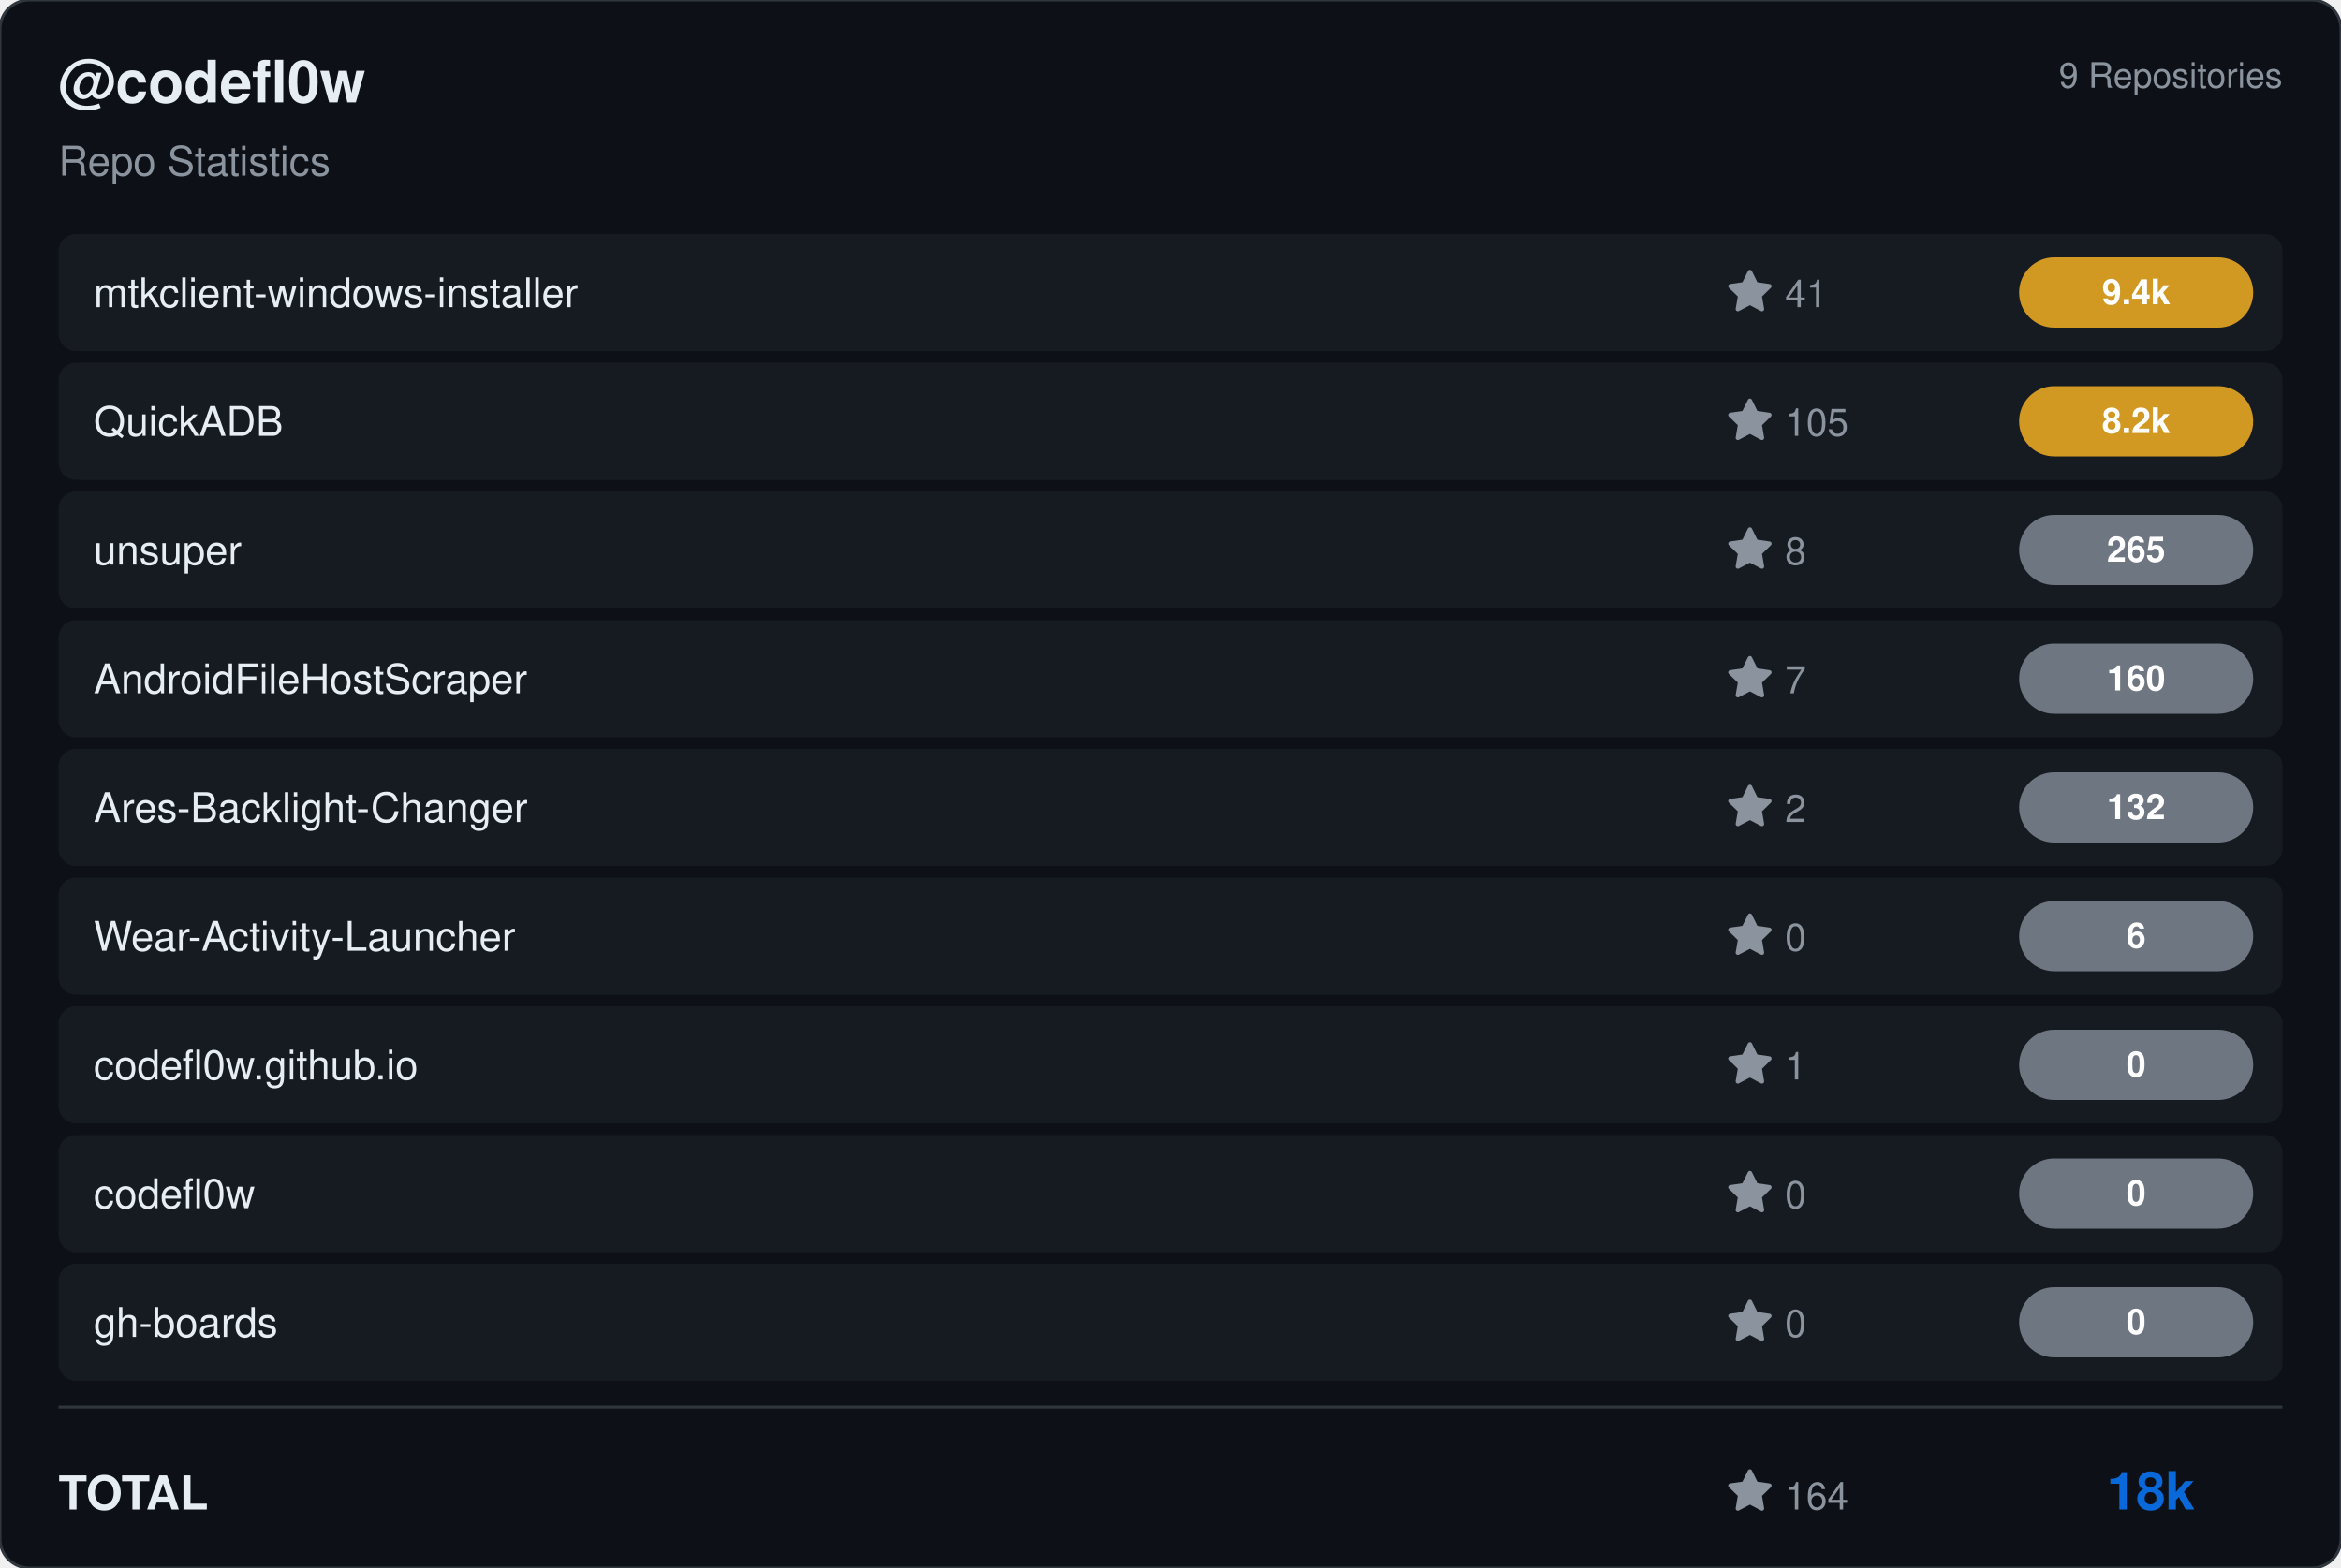
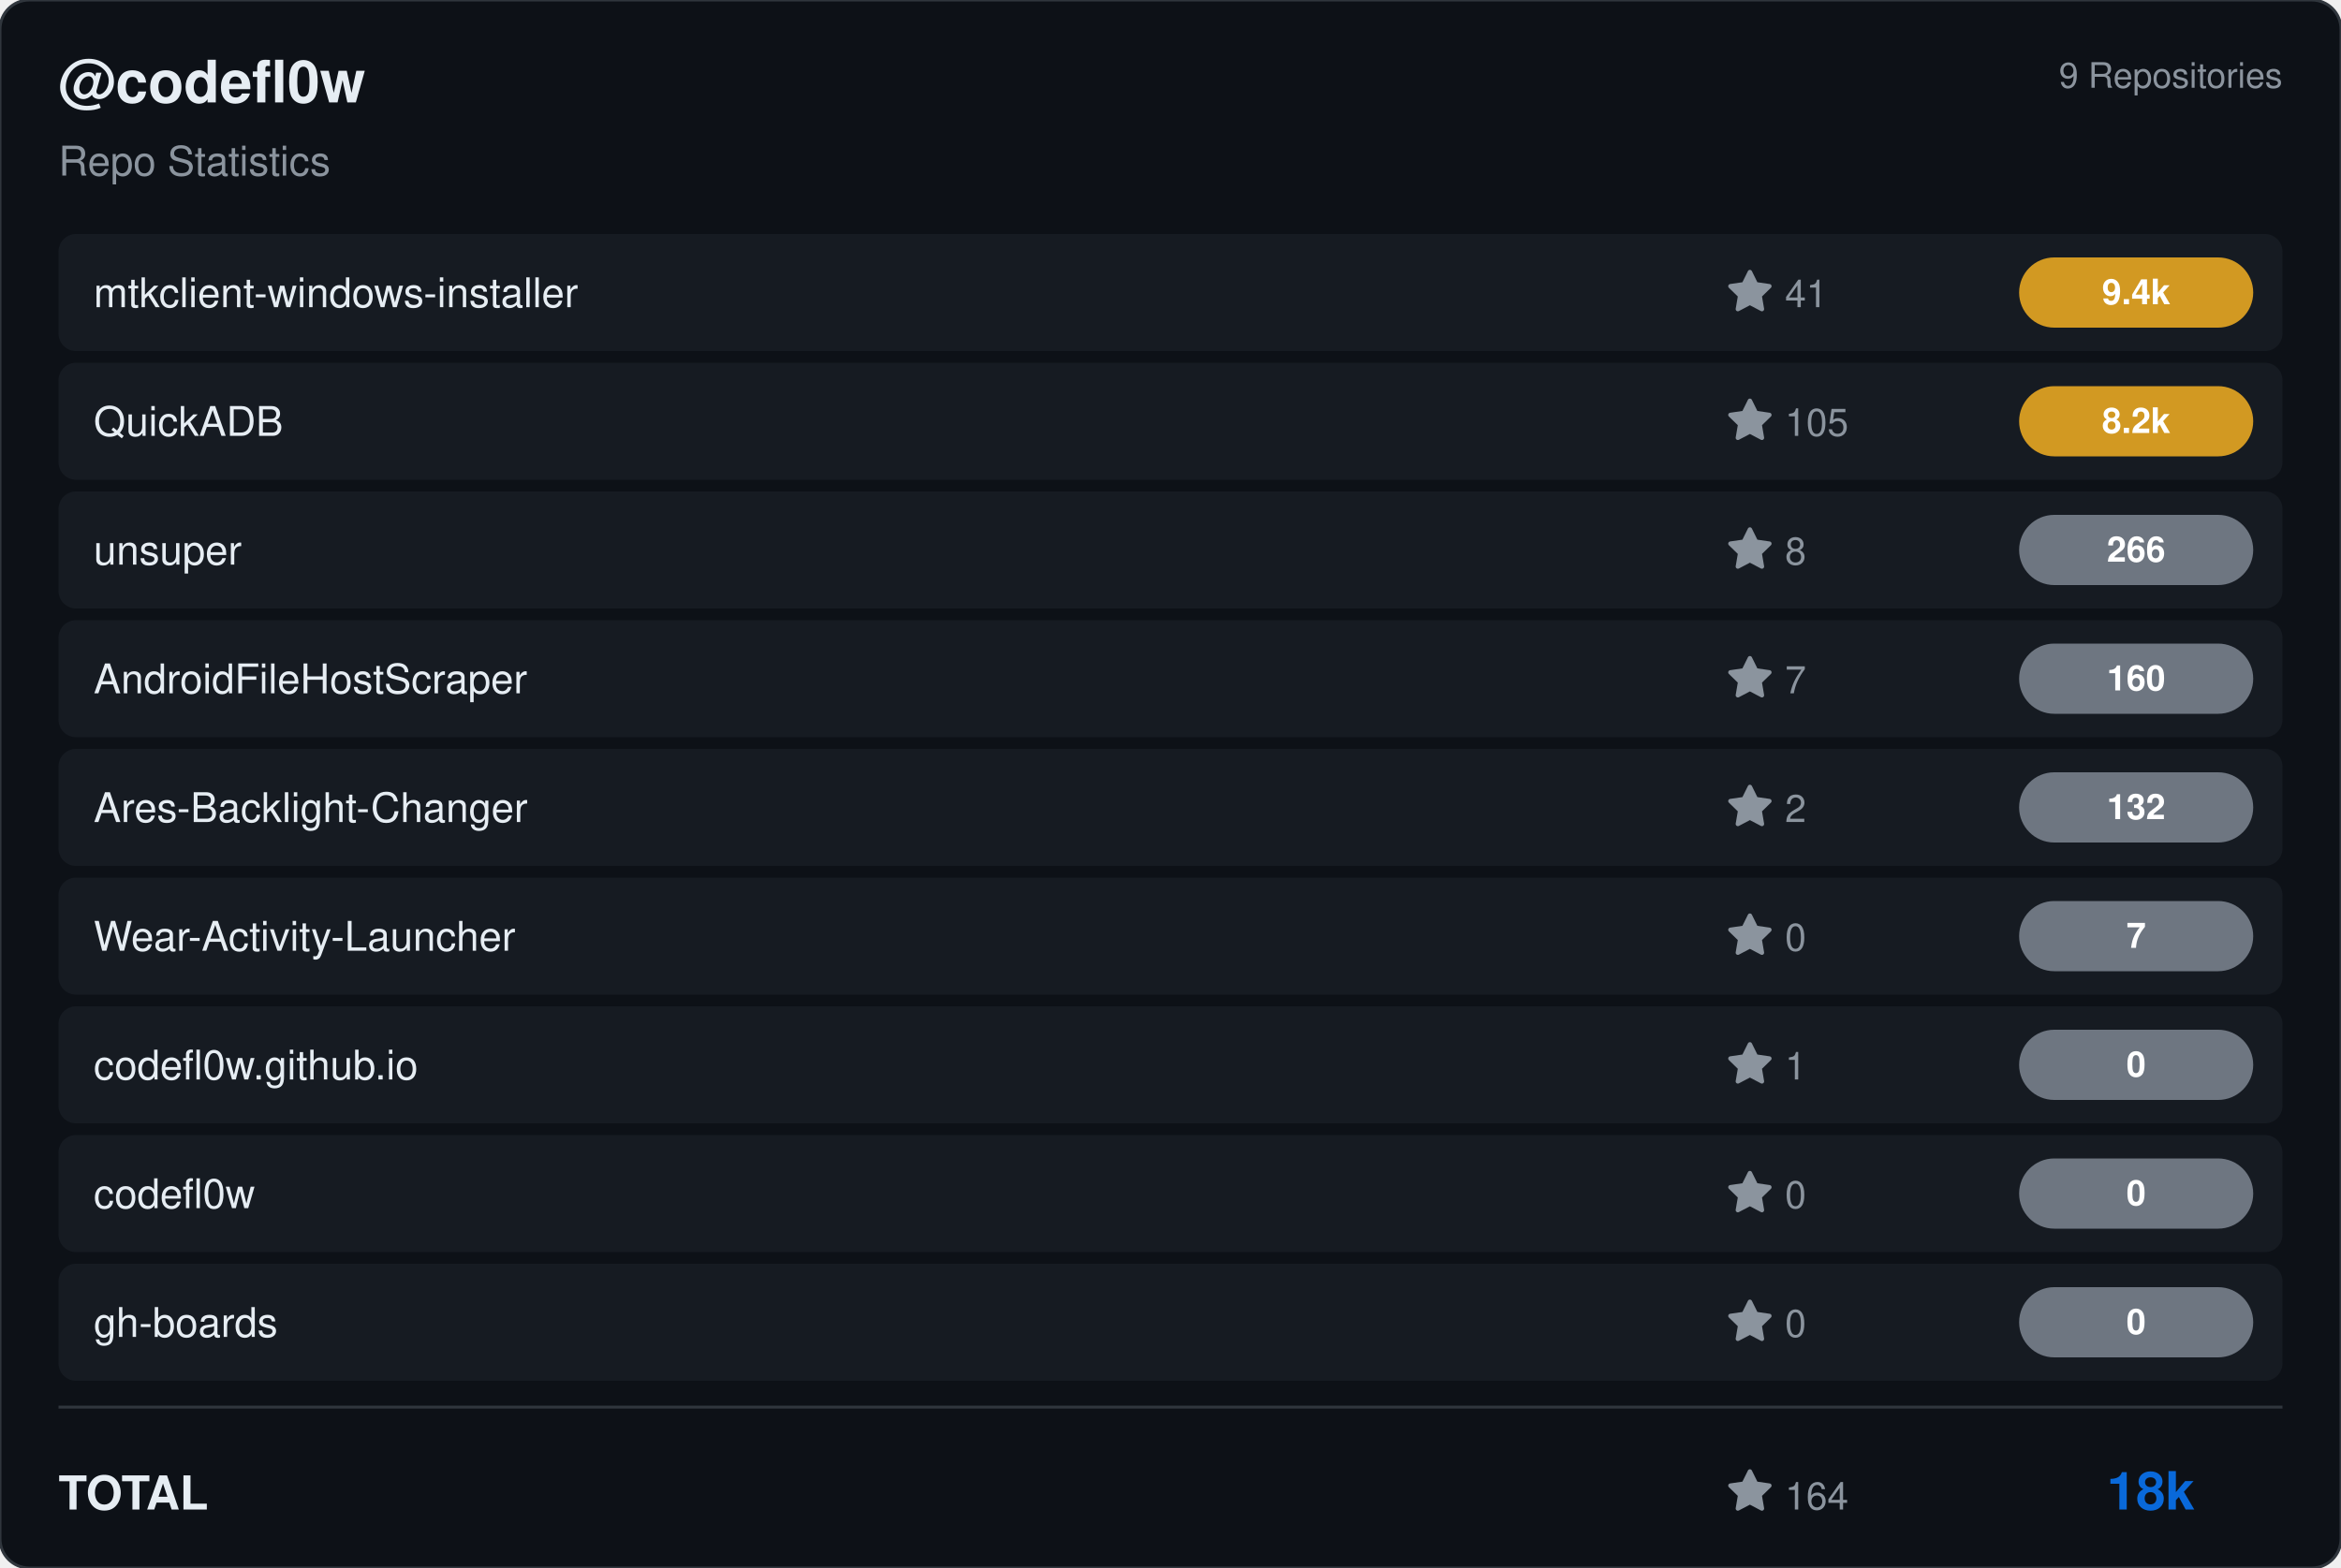
<svg xmlns="http://www.w3.org/2000/svg" viewBox="0 0 800 536" width="800" height="536">
  <rect width="800" height="536" rx="10" fill="#0d1117" stroke="#30363d" stroke-width="1" />
  <g transform="translate(20, 35)">
    <text fill="#e6edf3" font-size="20" font-family="Segoe UI, Helvetica, Arial, sans-serif" font-weight="600">@codefl0w</text>
    <text y="25" fill="#8b949e" font-size="14" font-family="Segoe UI, Helvetica, Arial, sans-serif">Repo Statistics</text>
  </g>
  <text x="780" y="30" fill="#8b949e" font-size="12" font-family="Segoe UI, Helvetica, Arial, sans-serif" text-anchor="end">9 Repositories</text>
  <rect x="20" y="80" width="760" height="40" rx="6" fill="#161b22" />
  <text x="32" y="105" fill="#e6edf3" font-size="14" font-family="Segoe UI, Helvetica, Arial, sans-serif" font-weight="500">mtkclient-windows-installer</text>
  <g transform="translate(590, 92)">
    <path d="M8 .25a.75.75 0 0 1 .673.418l1.882 3.815 4.21.612a.75.75 0 0 1 .416 1.279l-3.046 2.97.719 4.192a.751.751 0 0 1-1.088.791L8 12.347l-3.766 1.98a.75.75 0 0 1-1.088-.79l.72-4.194L.818 6.374a.75.75 0 0 1 .416-1.28l4.21-.611L7.327.668A.75.75 0 0 1 8 .25Z" fill="#8b949e" />
    <text x="20" y="13" fill="#8b949e" font-size="13" font-family="Segoe UI, Helvetica, Arial, sans-serif">41</text>
  </g>
  <rect x="690" y="88.0" width="80" height="24" rx="12" fill="#d29922" />
  <text x="730.0" y="104.0" fill="#ffffff" font-size="12" font-weight="bold" font-family="Segoe UI, Helvetica, Arial, sans-serif" text-anchor="middle">9.4k</text>
  <rect x="20" y="124" width="760" height="40" rx="6" fill="#161b22" />
  <text x="32" y="149" fill="#e6edf3" font-size="14" font-family="Segoe UI, Helvetica, Arial, sans-serif" font-weight="500">QuickADB</text>
  <g transform="translate(590, 136)">
    <path d="M8 .25a.75.75 0 0 1 .673.418l1.882 3.815 4.21.612a.75.75 0 0 1 .416 1.279l-3.046 2.97.719 4.192a.751.751 0 0 1-1.088.791L8 12.347l-3.766 1.98a.75.75 0 0 1-1.088-.79l.72-4.194L.818 6.374a.75.75 0 0 1 .416-1.28l4.21-.611L7.327.668A.75.75 0 0 1 8 .25Z" fill="#8b949e" />
    <text x="20" y="13" fill="#8b949e" font-size="13" font-family="Segoe UI, Helvetica, Arial, sans-serif">105</text>
  </g>
  <rect x="690" y="132.0" width="80" height="24" rx="12" fill="#d29922" />
  <text x="730.0" y="148.0" fill="#ffffff" font-size="12" font-weight="bold" font-family="Segoe UI, Helvetica, Arial, sans-serif" text-anchor="middle">8.2k</text>
  <rect x="20" y="168" width="760" height="40" rx="6" fill="#161b22" />
  <text x="32" y="193" fill="#e6edf3" font-size="14" font-family="Segoe UI, Helvetica, Arial, sans-serif" font-weight="500">unsuper</text>
  <g transform="translate(590, 180)">
    <path d="M8 .25a.75.75 0 0 1 .673.418l1.882 3.815 4.21.612a.75.75 0 0 1 .416 1.279l-3.046 2.97.719 4.192a.751.751 0 0 1-1.088.791L8 12.347l-3.766 1.98a.75.75 0 0 1-1.088-.79l.72-4.194L.818 6.374a.75.75 0 0 1 .416-1.28l4.21-.611L7.327.668A.75.75 0 0 1 8 .25Z" fill="#8b949e" />
    <text x="20" y="13" fill="#8b949e" font-size="13" font-family="Segoe UI, Helvetica, Arial, sans-serif">8</text>
  </g>
  <rect x="690" y="176.0" width="80" height="24" rx="12" fill="#6e7681" />
-   <text x="730.0" y="192.0" fill="#ffffff" font-size="12" font-weight="bold" font-family="Segoe UI, Helvetica, Arial, sans-serif" text-anchor="middle">265</text>
+   <text x="730.0" y="192.0" fill="#ffffff" font-size="12" font-weight="bold" font-family="Segoe UI, Helvetica, Arial, sans-serif" text-anchor="middle">266</text>
  <rect x="20" y="212" width="760" height="40" rx="6" fill="#161b22" />
  <text x="32" y="237" fill="#e6edf3" font-size="14" font-family="Segoe UI, Helvetica, Arial, sans-serif" font-weight="500">AndroidFileHostScraper</text>
  <g transform="translate(590, 224)">
    <path d="M8 .25a.75.75 0 0 1 .673.418l1.882 3.815 4.21.612a.75.75 0 0 1 .416 1.279l-3.046 2.97.719 4.192a.751.751 0 0 1-1.088.791L8 12.347l-3.766 1.98a.75.75 0 0 1-1.088-.79l.72-4.194L.818 6.374a.75.75 0 0 1 .416-1.28l4.21-.611L7.327.668A.75.75 0 0 1 8 .25Z" fill="#8b949e" />
    <text x="20" y="13" fill="#8b949e" font-size="13" font-family="Segoe UI, Helvetica, Arial, sans-serif">7</text>
  </g>
  <rect x="690" y="220.0" width="80" height="24" rx="12" fill="#6e7681" />
  <text x="730.0" y="236.0" fill="#ffffff" font-size="12" font-weight="bold" font-family="Segoe UI, Helvetica, Arial, sans-serif" text-anchor="middle">160</text>
  <rect x="20" y="256" width="760" height="40" rx="6" fill="#161b22" />
  <text x="32" y="281" fill="#e6edf3" font-size="14" font-family="Segoe UI, Helvetica, Arial, sans-serif" font-weight="500">Ares-Backlight-Changer</text>
  <g transform="translate(590, 268)">
    <path d="M8 .25a.75.75 0 0 1 .673.418l1.882 3.815 4.21.612a.75.75 0 0 1 .416 1.279l-3.046 2.97.719 4.192a.751.751 0 0 1-1.088.791L8 12.347l-3.766 1.98a.75.75 0 0 1-1.088-.79l.72-4.194L.818 6.374a.75.75 0 0 1 .416-1.28l4.21-.611L7.327.668A.75.75 0 0 1 8 .25Z" fill="#8b949e" />
    <text x="20" y="13" fill="#8b949e" font-size="13" font-family="Segoe UI, Helvetica, Arial, sans-serif">2</text>
  </g>
  <rect x="690" y="264.0" width="80" height="24" rx="12" fill="#6e7681" />
  <text x="730.0" y="280.0" fill="#ffffff" font-size="12" font-weight="bold" font-family="Segoe UI, Helvetica, Arial, sans-serif" text-anchor="middle">132</text>
  <rect x="20" y="300" width="760" height="40" rx="6" fill="#161b22" />
  <text x="32" y="325" fill="#e6edf3" font-size="14" font-family="Segoe UI, Helvetica, Arial, sans-serif" font-weight="500">Wear-Activity-Launcher</text>
  <g transform="translate(590, 312)">
    <path d="M8 .25a.75.75 0 0 1 .673.418l1.882 3.815 4.21.612a.75.75 0 0 1 .416 1.279l-3.046 2.97.719 4.192a.751.751 0 0 1-1.088.791L8 12.347l-3.766 1.98a.75.75 0 0 1-1.088-.79l.72-4.194L.818 6.374a.75.75 0 0 1 .416-1.28l4.21-.611L7.327.668A.75.75 0 0 1 8 .25Z" fill="#8b949e" />
    <text x="20" y="13" fill="#8b949e" font-size="13" font-family="Segoe UI, Helvetica, Arial, sans-serif">0</text>
  </g>
  <rect x="690" y="308.0" width="80" height="24" rx="12" fill="#6e7681" />
-   <text x="730.0" y="324.0" fill="#ffffff" font-size="12" font-weight="bold" font-family="Segoe UI, Helvetica, Arial, sans-serif" text-anchor="middle">6</text>
+   <text x="730.0" y="324.0" fill="#ffffff" font-size="12" font-weight="bold" font-family="Segoe UI, Helvetica, Arial, sans-serif" text-anchor="middle">7</text>
  <rect x="20" y="344" width="760" height="40" rx="6" fill="#161b22" />
  <text x="32" y="369" fill="#e6edf3" font-size="14" font-family="Segoe UI, Helvetica, Arial, sans-serif" font-weight="500">codefl0w.github.io</text>
  <g transform="translate(590, 356)">
    <path d="M8 .25a.75.75 0 0 1 .673.418l1.882 3.815 4.21.612a.75.75 0 0 1 .416 1.279l-3.046 2.97.719 4.192a.751.751 0 0 1-1.088.791L8 12.347l-3.766 1.98a.75.75 0 0 1-1.088-.79l.72-4.194L.818 6.374a.75.75 0 0 1 .416-1.28l4.21-.611L7.327.668A.75.75 0 0 1 8 .25Z" fill="#8b949e" />
    <text x="20" y="13" fill="#8b949e" font-size="13" font-family="Segoe UI, Helvetica, Arial, sans-serif">1</text>
  </g>
  <rect x="690" y="352.0" width="80" height="24" rx="12" fill="#6e7681" />
  <text x="730.0" y="368.0" fill="#ffffff" font-size="12" font-weight="bold" font-family="Segoe UI, Helvetica, Arial, sans-serif" text-anchor="middle">0</text>
  <rect x="20" y="388" width="760" height="40" rx="6" fill="#161b22" />
  <text x="32" y="413" fill="#e6edf3" font-size="14" font-family="Segoe UI, Helvetica, Arial, sans-serif" font-weight="500">codefl0w</text>
  <g transform="translate(590, 400)">
    <path d="M8 .25a.75.75 0 0 1 .673.418l1.882 3.815 4.21.612a.75.75 0 0 1 .416 1.279l-3.046 2.97.719 4.192a.751.751 0 0 1-1.088.791L8 12.347l-3.766 1.98a.75.75 0 0 1-1.088-.79l.72-4.194L.818 6.374a.75.75 0 0 1 .416-1.28l4.21-.611L7.327.668A.75.75 0 0 1 8 .25Z" fill="#8b949e" />
    <text x="20" y="13" fill="#8b949e" font-size="13" font-family="Segoe UI, Helvetica, Arial, sans-serif">0</text>
  </g>
  <rect x="690" y="396.0" width="80" height="24" rx="12" fill="#6e7681" />
  <text x="730.0" y="412.0" fill="#ffffff" font-size="12" font-weight="bold" font-family="Segoe UI, Helvetica, Arial, sans-serif" text-anchor="middle">0</text>
  <rect x="20" y="432" width="760" height="40" rx="6" fill="#161b22" />
  <text x="32" y="457" fill="#e6edf3" font-size="14" font-family="Segoe UI, Helvetica, Arial, sans-serif" font-weight="500">gh-boards</text>
  <g transform="translate(590, 444)">
    <path d="M8 .25a.75.75 0 0 1 .673.418l1.882 3.815 4.21.612a.75.75 0 0 1 .416 1.279l-3.046 2.97.719 4.192a.751.751 0 0 1-1.088.791L8 12.347l-3.766 1.98a.75.75 0 0 1-1.088-.79l.72-4.194L.818 6.374a.75.75 0 0 1 .416-1.28l4.21-.611L7.327.668A.75.75 0 0 1 8 .25Z" fill="#8b949e" />
    <text x="20" y="13" fill="#8b949e" font-size="13" font-family="Segoe UI, Helvetica, Arial, sans-serif">0</text>
  </g>
  <rect x="690" y="440.0" width="80" height="24" rx="12" fill="#6e7681" />
  <text x="730.0" y="456.0" fill="#ffffff" font-size="12" font-weight="bold" font-family="Segoe UI, Helvetica, Arial, sans-serif" text-anchor="middle">0</text>
  <line x1="20" y1="481" x2="780" y2="481" stroke="#30363d" />
  <text x="20" y="516" fill="#e6edf3" font-size="16" font-family="Segoe UI, Helvetica, Arial, sans-serif" font-weight="600">TOTAL</text>
  <g transform="translate(590, 502)">
    <path d="M8 .25a.75.75 0 0 1 .673.418l1.882 3.815 4.21.612a.75.75 0 0 1 .416 1.279l-3.046 2.97.719 4.192a.751.751 0 0 1-1.088.791L8 12.347l-3.766 1.98a.75.75 0 0 1-1.088-.79l.72-4.194L.818 6.374a.75.75 0 0 1 .416-1.28l4.21-.611L7.327.668A.75.75 0 0 1 8 .25Z" fill="#8b949e" />
    <text x="20" y="14" fill="#8b949e" font-size="13" font-family="Segoe UI, Helvetica, Arial, sans-serif">164</text>
  </g>
  <text x="750" y="516" fill="#0969da" font-size="18" font-family="Segoe UI, Helvetica, Arial, sans-serif" font-weight="bold" text-anchor="end">18k</text>
</svg>
